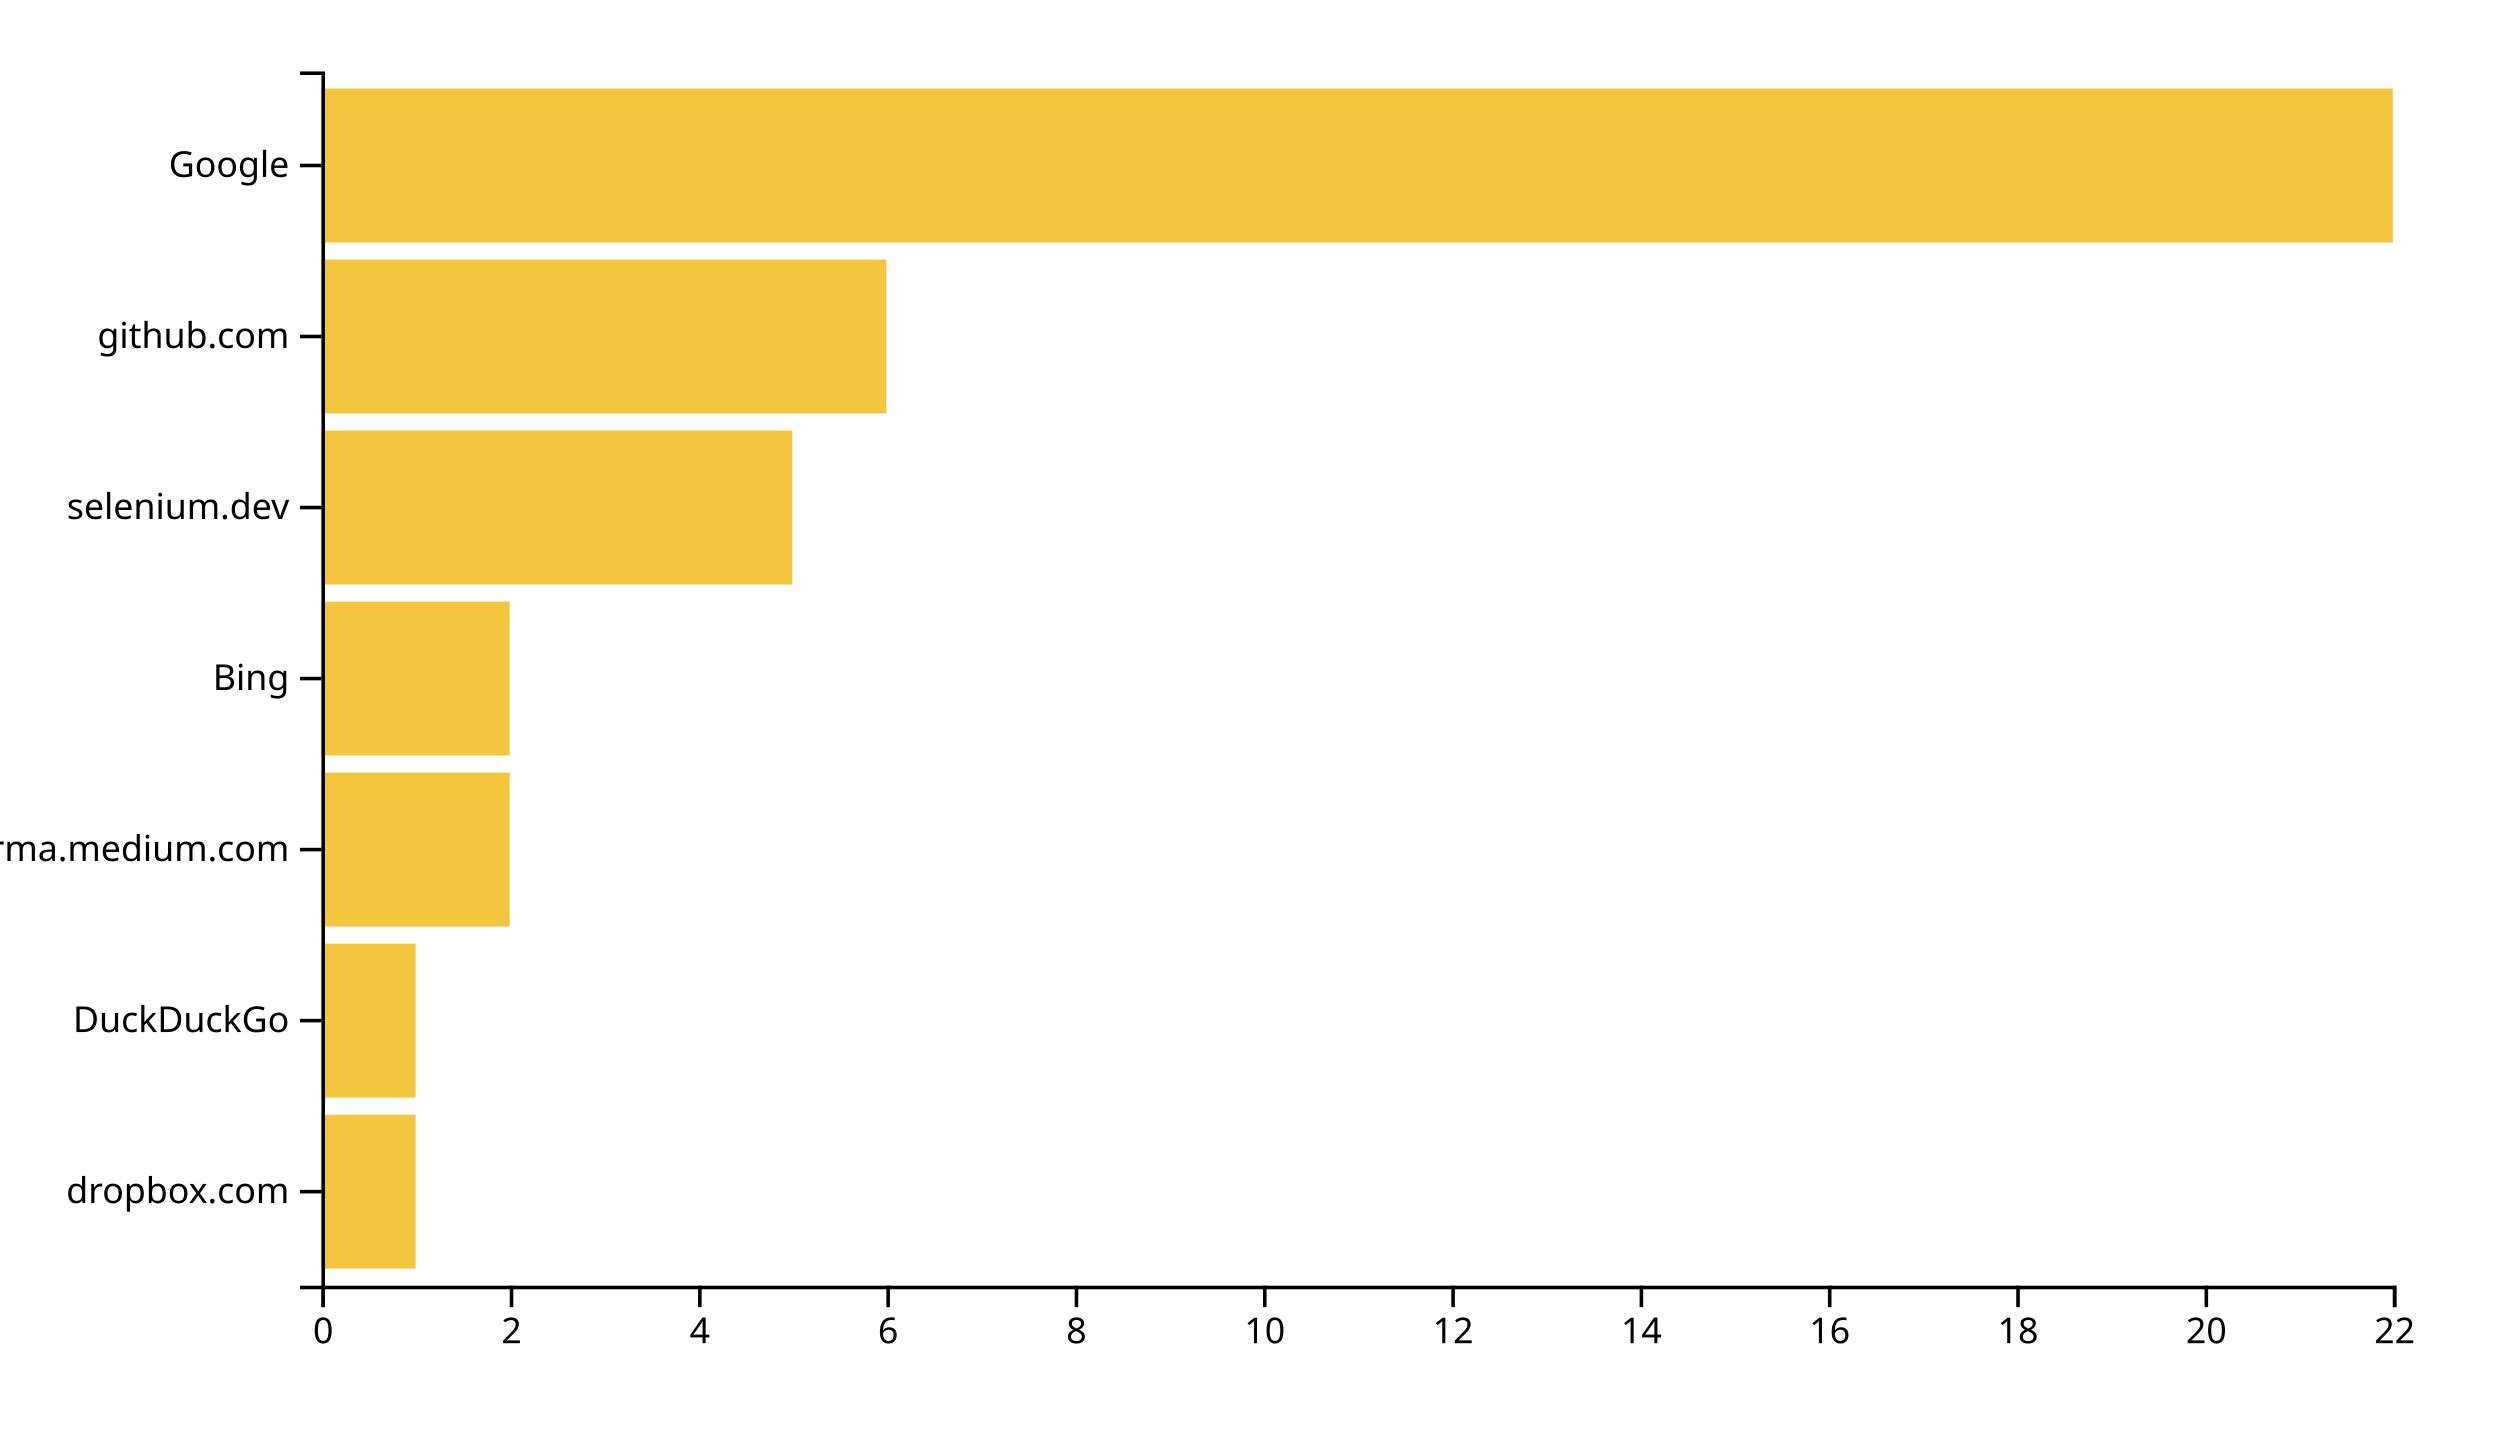
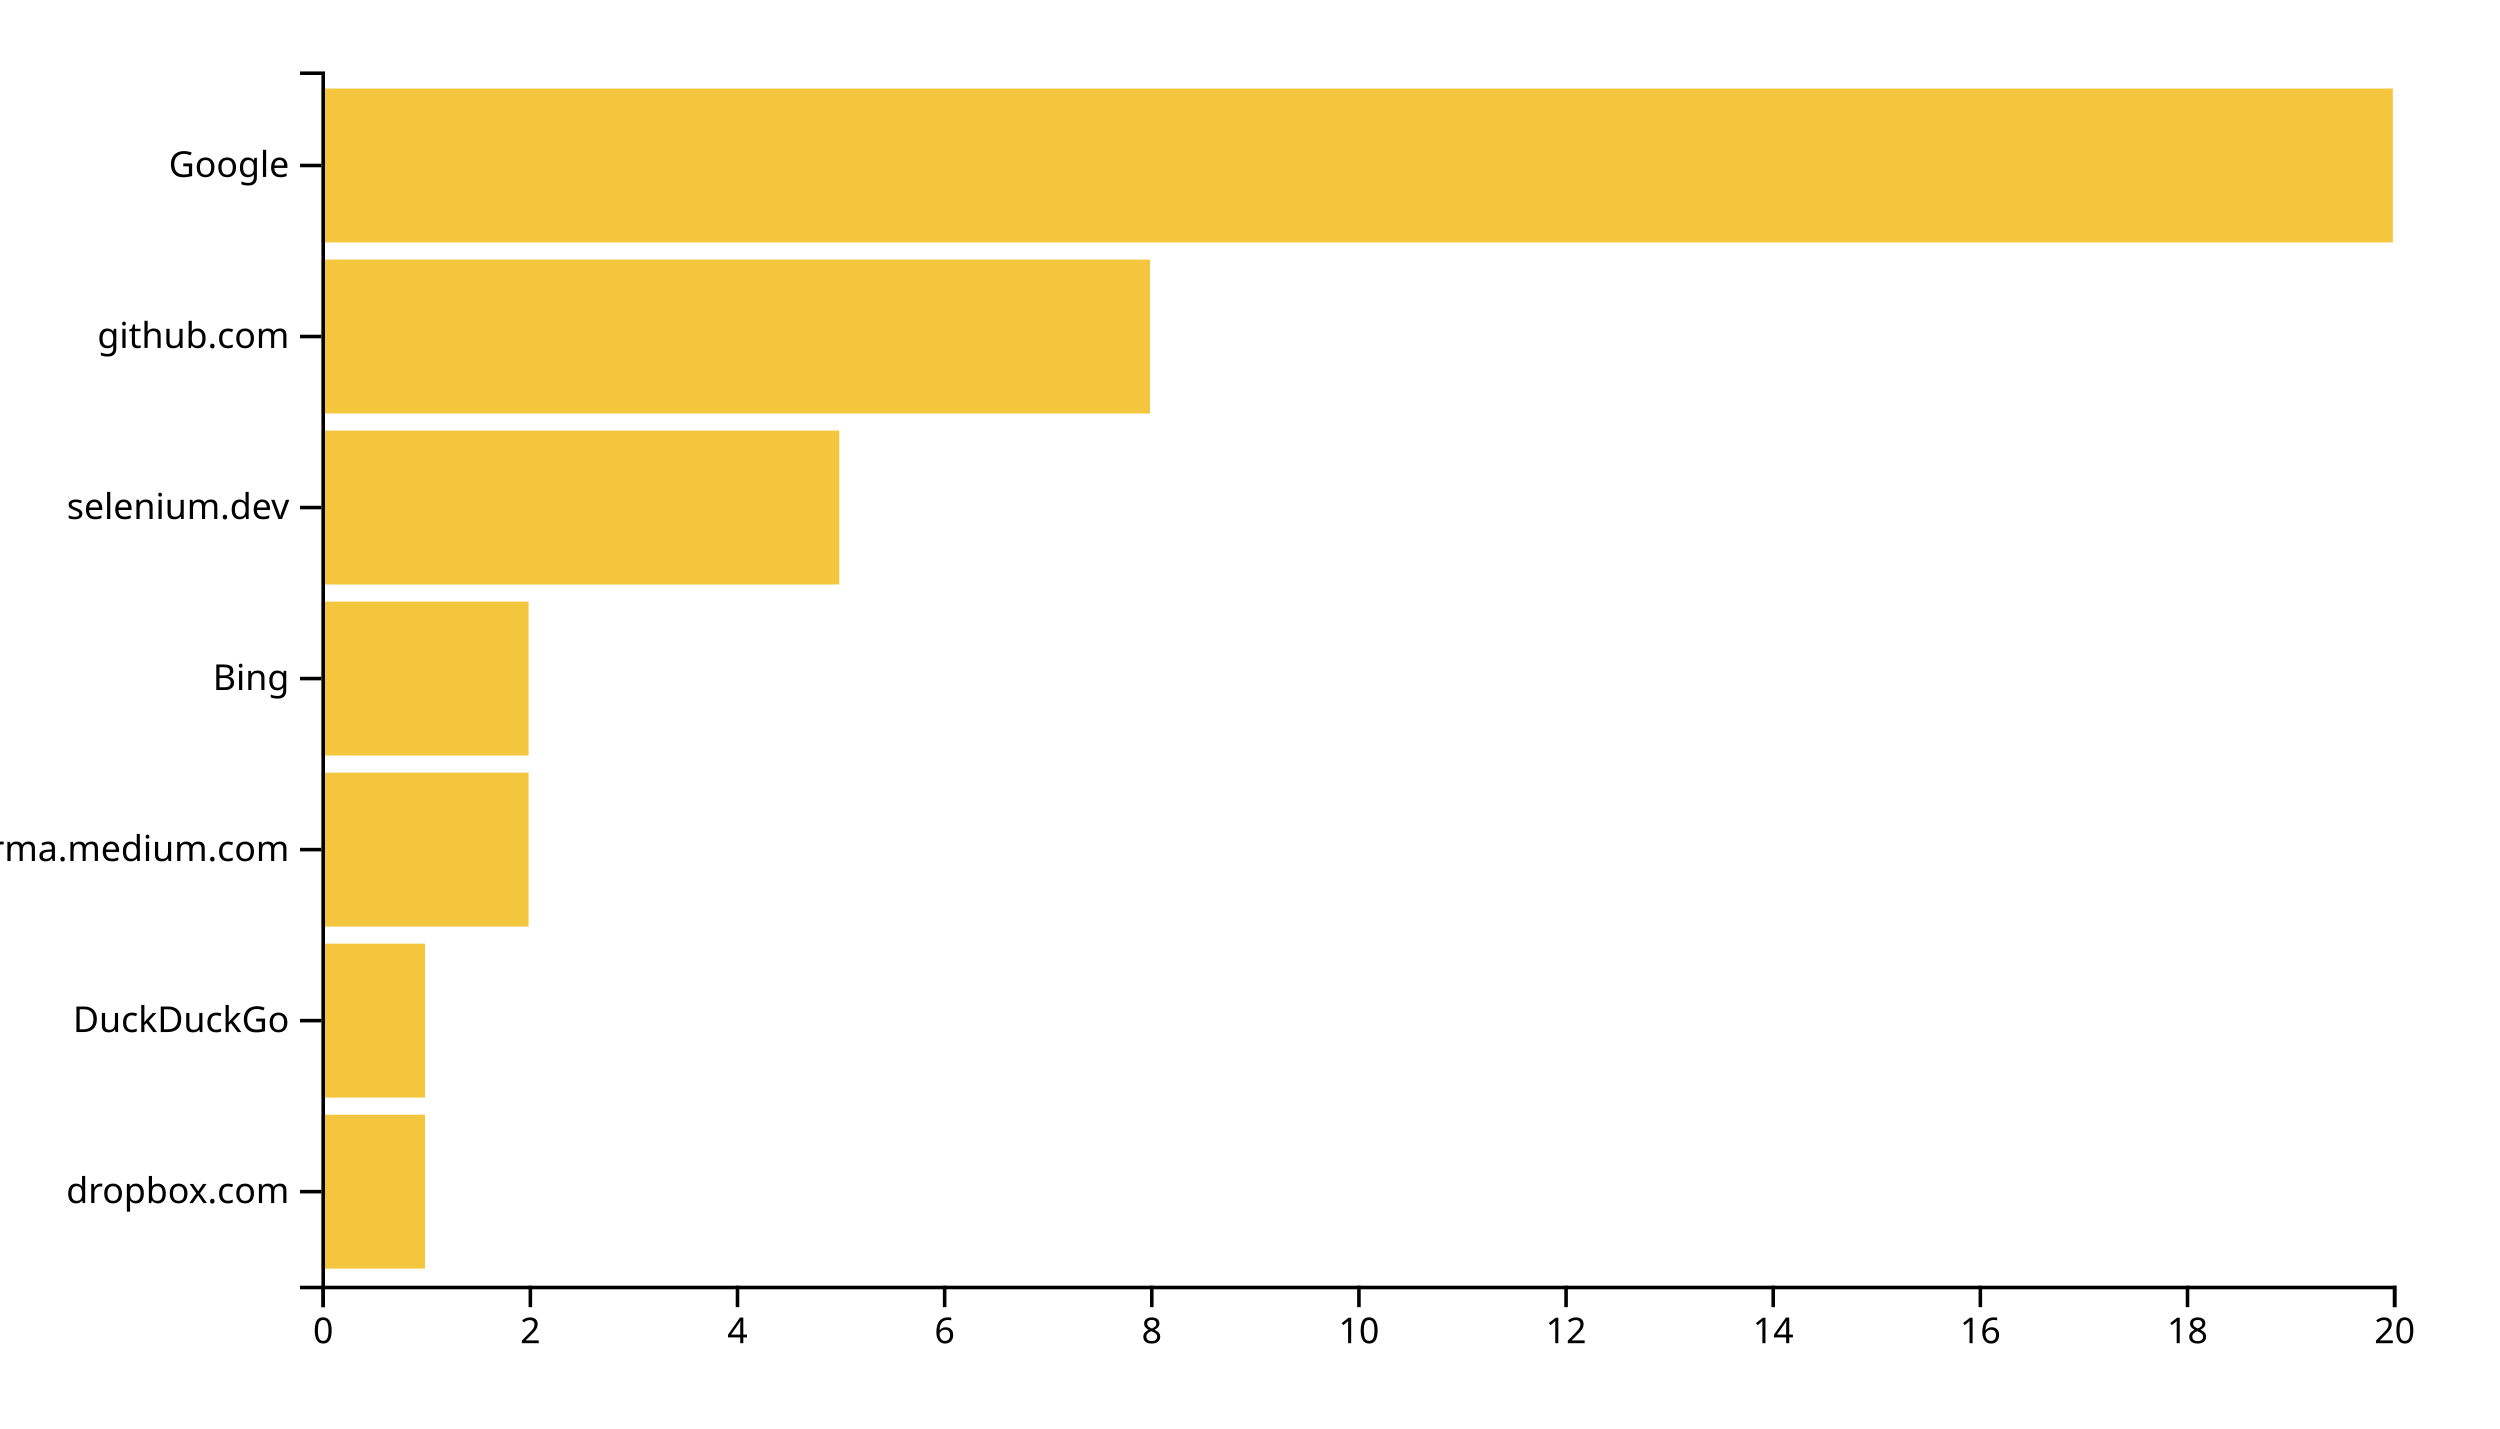
<svg xmlns="http://www.w3.org/2000/svg" width="700" height="400">
  <g transform="translate(90,20)">
-     <rect class="bar" width="26.364" y="292.113" height="43.099" style="fill: #f4c63d; text-anchor: end;" />
-     <rect class="bar" width="26.364" y="244.225" height="43.099" style="fill: #f4c63d; text-anchor: end;" />
-     <rect class="bar" width="52.727" y="196.338" height="43.099" style="fill: #f4c63d; text-anchor: end;" />
-     <rect class="bar" width="52.727" y="148.451" height="43.099" style="fill: #f4c63d; text-anchor: end;" />
-     <rect class="bar" width="131.818" y="100.563" height="43.099" style="fill: #f4c63d; text-anchor: end;" />
-     <rect class="bar" width="158.182" y="52.676" height="43.099" style="fill: #f4c63d; text-anchor: end;" />
+     <rect class="bar" width="29" y="292.113" height="43.099" style="fill: #f4c63d; text-anchor: end;" />
+     <rect class="bar" width="29" y="244.225" height="43.099" style="fill: #f4c63d; text-anchor: end;" />
+     <rect class="bar" width="58" y="196.338" height="43.099" style="fill: #f4c63d; text-anchor: end;" />
+     <rect class="bar" width="58" y="148.451" height="43.099" style="fill: #f4c63d; text-anchor: end;" />
+     <rect class="bar" width="145" y="100.563" height="43.099" style="fill: #f4c63d; text-anchor: end;" />
+     <rect class="bar" width="232" y="52.676" height="43.099" style="fill: #f4c63d; text-anchor: end;" />
    <rect class="bar" width="580" y="4.789" height="43.099" style="fill: #f4c63d; text-anchor: end;" />
    <g transform="translate(0,340)" fill="none" font-size="10" font-family="sans-serif" text-anchor="middle">
      <path class="domain" stroke="currentColor" d="M0.5,6V0.5H580.5V6" />
      <g class="tick" opacity="1" transform="translate(0.5,0)">
        <line stroke="currentColor" y2="6" />
        <text fill="currentColor" y="9" dy="0.71em">0</text>
      </g>
-       <g class="tick" opacity="1" transform="translate(53.22727,0)">
+       <g class="tick" opacity="1" transform="translate(58.5,0)">
        <line stroke="currentColor" y2="6" />
        <text fill="currentColor" y="9" dy="0.71em">2</text>
      </g>
-       <g class="tick" opacity="1" transform="translate(105.9545,0)">
+       <g class="tick" opacity="1" transform="translate(116.5,0)">
        <line stroke="currentColor" y2="6" />
        <text fill="currentColor" y="9" dy="0.71em">4</text>
      </g>
-       <g class="tick" opacity="1" transform="translate(158.6818,0)">
+       <g class="tick" opacity="1" transform="translate(174.5,0)">
        <line stroke="currentColor" y2="6" />
        <text fill="currentColor" y="9" dy="0.71em">6</text>
      </g>
-       <g class="tick" opacity="1" transform="translate(211.4091,0)">
+       <g class="tick" opacity="1" transform="translate(232.5,0)">
        <line stroke="currentColor" y2="6" />
        <text fill="currentColor" y="9" dy="0.71em">8</text>
      </g>
-       <g class="tick" opacity="1" transform="translate(264.1364,0)">
+       <g class="tick" opacity="1" transform="translate(290.5,0)">
        <line stroke="currentColor" y2="6" />
        <text fill="currentColor" y="9" dy="0.71em">10</text>
      </g>
-       <g class="tick" opacity="1" transform="translate(316.8636,0)">
+       <g class="tick" opacity="1" transform="translate(348.5,0)">
        <line stroke="currentColor" y2="6" />
        <text fill="currentColor" y="9" dy="0.71em">12</text>
      </g>
-       <g class="tick" opacity="1" transform="translate(369.5909,0)">
+       <g class="tick" opacity="1" transform="translate(406.5,0)">
        <line stroke="currentColor" y2="6" />
        <text fill="currentColor" y="9" dy="0.71em">14</text>
      </g>
-       <g class="tick" opacity="1" transform="translate(422.3182,0)">
+       <g class="tick" opacity="1" transform="translate(464.5,0)">
        <line stroke="currentColor" y2="6" />
        <text fill="currentColor" y="9" dy="0.71em">16</text>
      </g>
-       <g class="tick" opacity="1" transform="translate(475.0455,0)">
+       <g class="tick" opacity="1" transform="translate(522.5,0)">
        <line stroke="currentColor" y2="6" />
        <text fill="currentColor" y="9" dy="0.71em">18</text>
      </g>
-       <g class="tick" opacity="1" transform="translate(527.7727,0)">
+       <g class="tick" opacity="1" transform="translate(580.5,0)">
        <line stroke="currentColor" y2="6" />
        <text fill="currentColor" y="9" dy="0.71em">20</text>
-       </g>
-       <g class="tick" opacity="1" transform="translate(580.5,0)">
-         <line stroke="currentColor" y2="6" />
-         <text fill="currentColor" y="9" dy="0.71em">22</text>
      </g>
    </g>
    <g fill="none" font-size="10" font-family="sans-serif" text-anchor="end">
      <path class="domain" stroke="currentColor" d="M-6,340.5H0.5V0.5H-6" />
      <g class="tick" opacity="1" transform="translate(0,313.662)">
        <line stroke="currentColor" x2="-6" />
        <text fill="currentColor" x="-9" dy="0.32em">dropbox.com</text>
      </g>
      <g class="tick" opacity="1" transform="translate(0,265.7746)">
        <line stroke="currentColor" x2="-6" />
        <text fill="currentColor" x="-9" dy="0.32em">DuckDuckGo</text>
      </g>
      <g class="tick" opacity="1" transform="translate(0,217.8873)">
        <line stroke="currentColor" x2="-6" />
        <text fill="currentColor" x="-9" dy="0.32em">xgirma.medium.com</text>
      </g>
      <g class="tick" opacity="1" transform="translate(0,170)">
        <line stroke="currentColor" x2="-6" />
        <text fill="currentColor" x="-9" dy="0.32em">Bing</text>
      </g>
      <g class="tick" opacity="1" transform="translate(0,122.1127)">
        <line stroke="currentColor" x2="-6" />
        <text fill="currentColor" x="-9" dy="0.32em">selenium.dev</text>
      </g>
      <g class="tick" opacity="1" transform="translate(0,74.22535)">
        <line stroke="currentColor" x2="-6" />
        <text fill="currentColor" x="-9" dy="0.32em">github.com</text>
      </g>
      <g class="tick" opacity="1" transform="translate(0,26.33803)">
        <line stroke="currentColor" x2="-6" />
        <text fill="currentColor" x="-9" dy="0.32em">Google</text>
      </g>
    </g>
  </g>
</svg>
